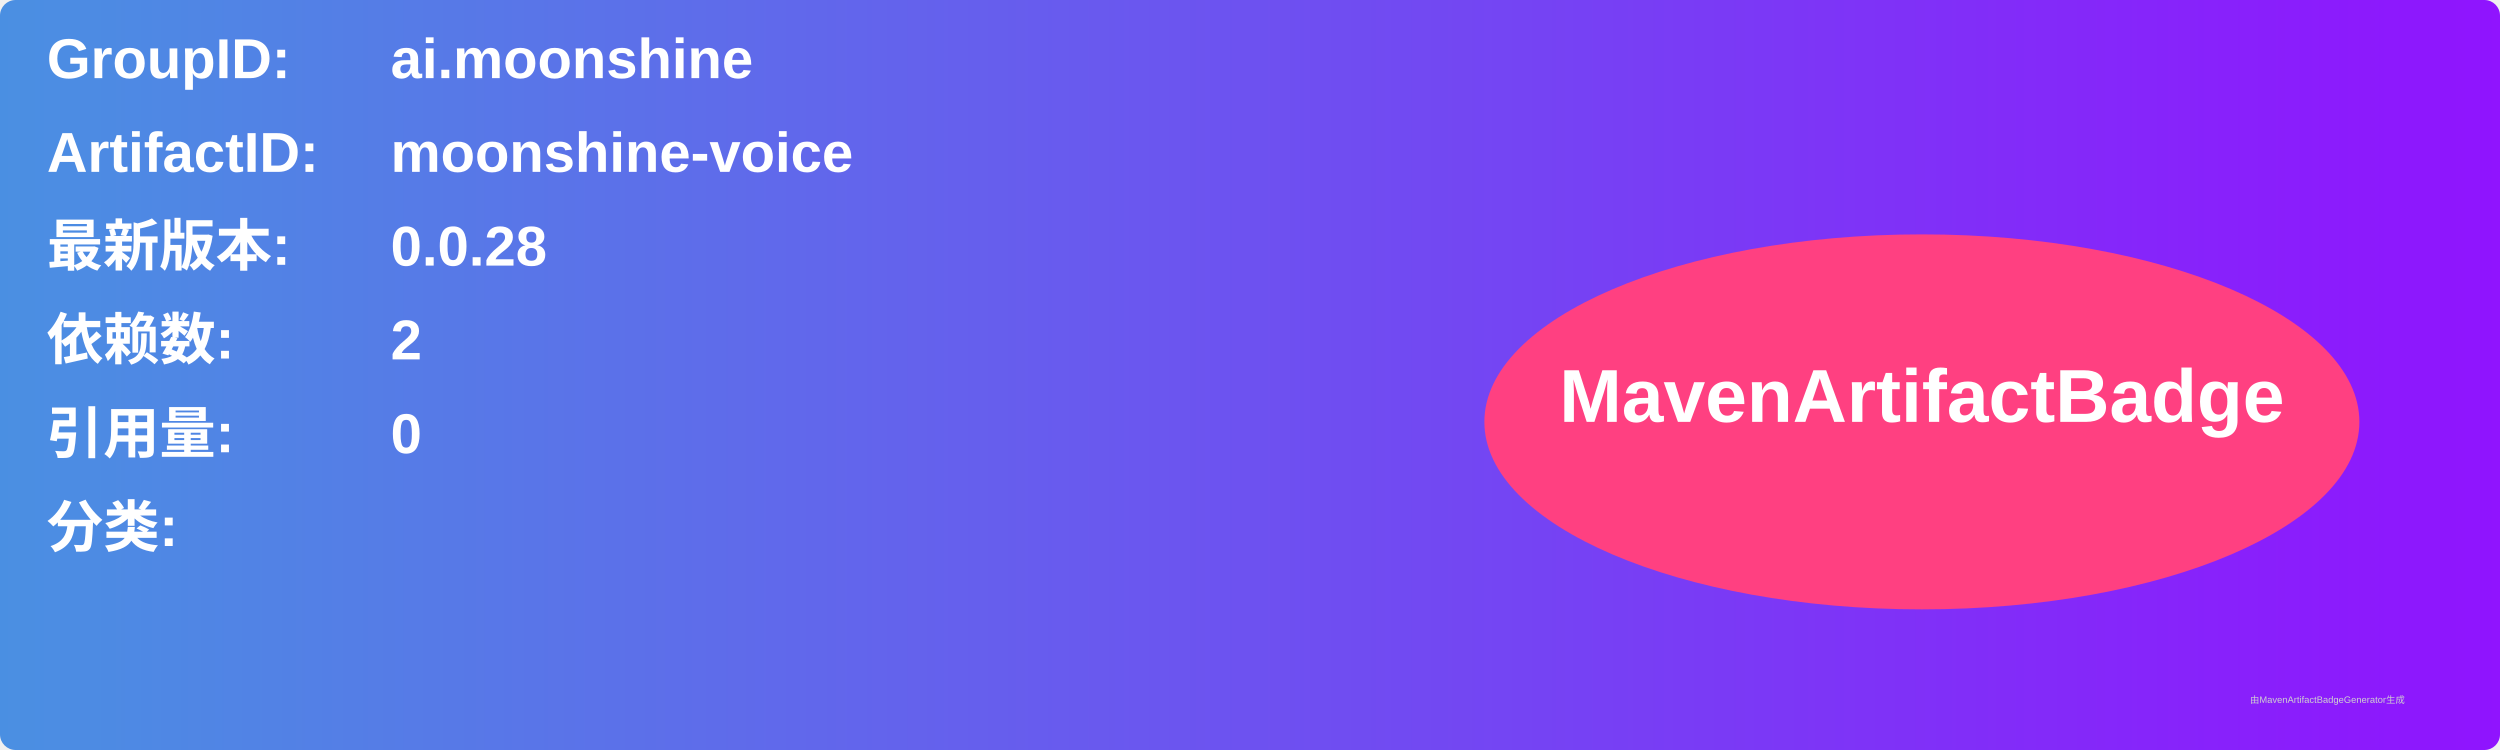
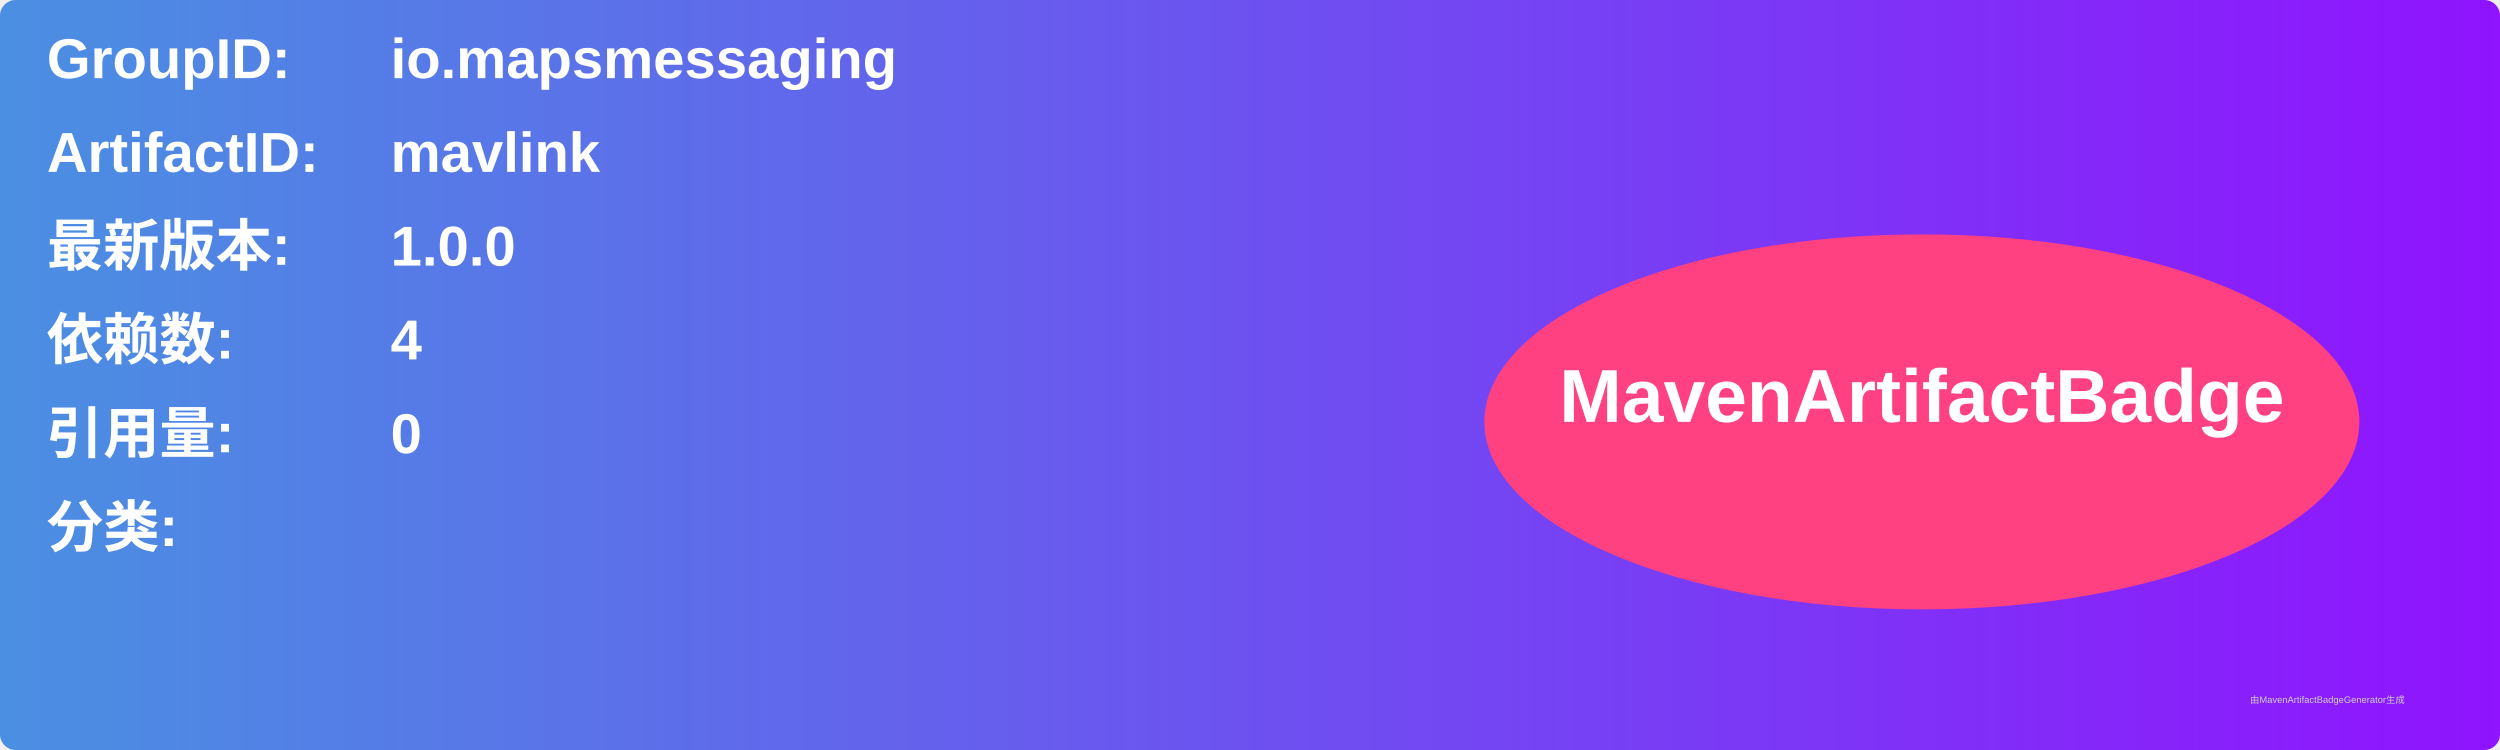
<svg xmlns="http://www.w3.org/2000/svg" width="800" height="240" viewBox="0 0 800 240">
  <linearGradient id="grad" x1="0%" y1="0%" x2="100%" y2="0%">
    <stop offset="0%" stop-color="#4a90e2" />
    <stop offset="100%" stop-color="#9013fe" />
  </linearGradient>
  <rect width="100%" height="100%" rx="5" ry="5" fill="url(#grad)" />
  <g transform="translate(15, 15)">
    <text x="0" y="10" font-family="Arial" font-size="18" fill="white" font-weight="bold" width="260">GroupID:</text>
-     <text x="110" y="10" font-family="Arial" font-size="18" fill="white" font-weight="bold" width="460">ai.moonshine</text>
+     <text x="110" y="10" font-family="Arial" font-size="18" fill="white" font-weight="bold" width="460">io.mapsmessaging</text>
    <text x="0" y="40" font-family="Arial" font-size="18" fill="white" font-weight="bold" width="260">ArtifactID:</text>
-     <text x="110" y="40" font-family="Arial" font-size="18" fill="white" font-weight="bold" width="460">moonshine-voice</text>
+     <text x="110" y="40" font-family="Arial" font-size="18" fill="white" font-weight="bold" width="460">mavlink</text>
    <text x="0" y="70" font-family="Arial" font-size="18" fill="white" font-weight="bold">最新版本:</text>
    <text x="110" y="70" font-family="Arial" font-size="18" fill="white" font-weight="bold">
-       <tspan font-weight="bold">0.0.28</tspan>
+       <tspan font-weight="bold">1.0.0</tspan>
    </text>
    <text x="0" y="100" font-family="Arial" font-size="18" fill="white" font-weight="bold">依赖数: </text>
    <text x="110" y="100" font-family="Arial" font-size="18" fill="white">
-       <tspan font-weight="bold">2</tspan>
+       <tspan font-weight="bold">4</tspan>
    </text>
    <text x="0" y="130" font-family="Arial" font-size="18" fill="white" font-weight="bold">引用量: </text>
    <text x="110" y="130" font-family="Arial" font-size="18" fill="white">
      <tspan font-weight="bold">0</tspan>
    </text>
    <text x="0" y="160" font-family="Arial" font-size="18" fill="white" font-weight="bold">分类:</text>
    <text x="10" y="190" font-family="Arial" font-size="10" fill="white">
      <tspan font-weight="bold" />
    </text>
    <ellipse cx="600" cy="120" rx="140" ry="60" fill="#ff4081" />
    <text x="600" y="120" text-anchor="middle" font-family="Arial" font-size="24" fill="white" font-weight="bold">MavenArtifactBadge</text>
  </g>
  <text x="720" y="225" font-family="Arial" font-size="3" fill="#d0d0d0">由MavenArtifactBadgeGenerator生成</text>
</svg>
